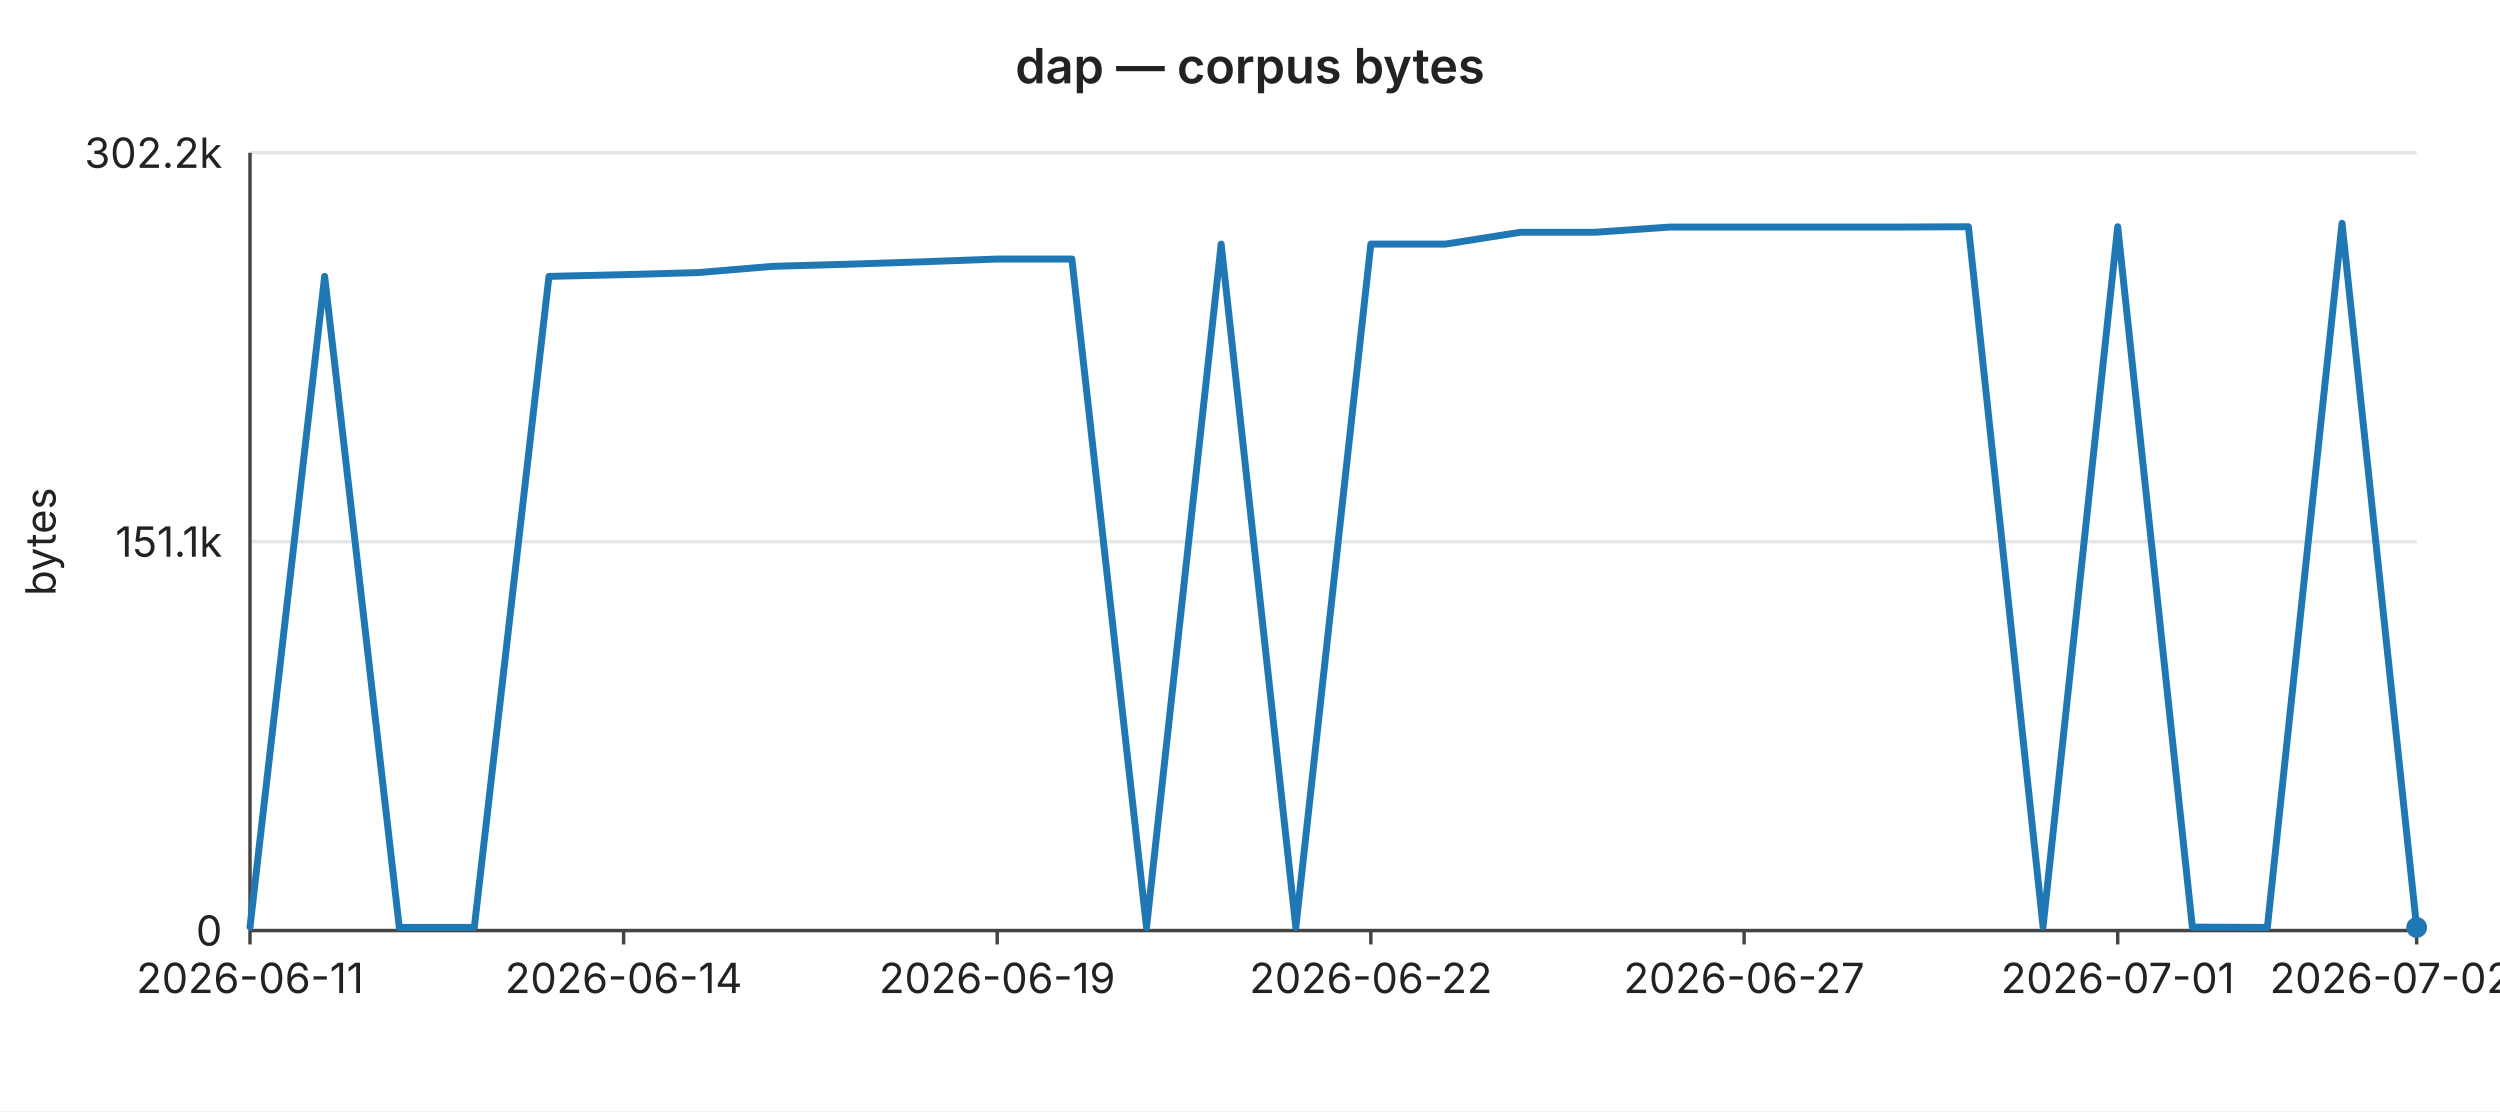
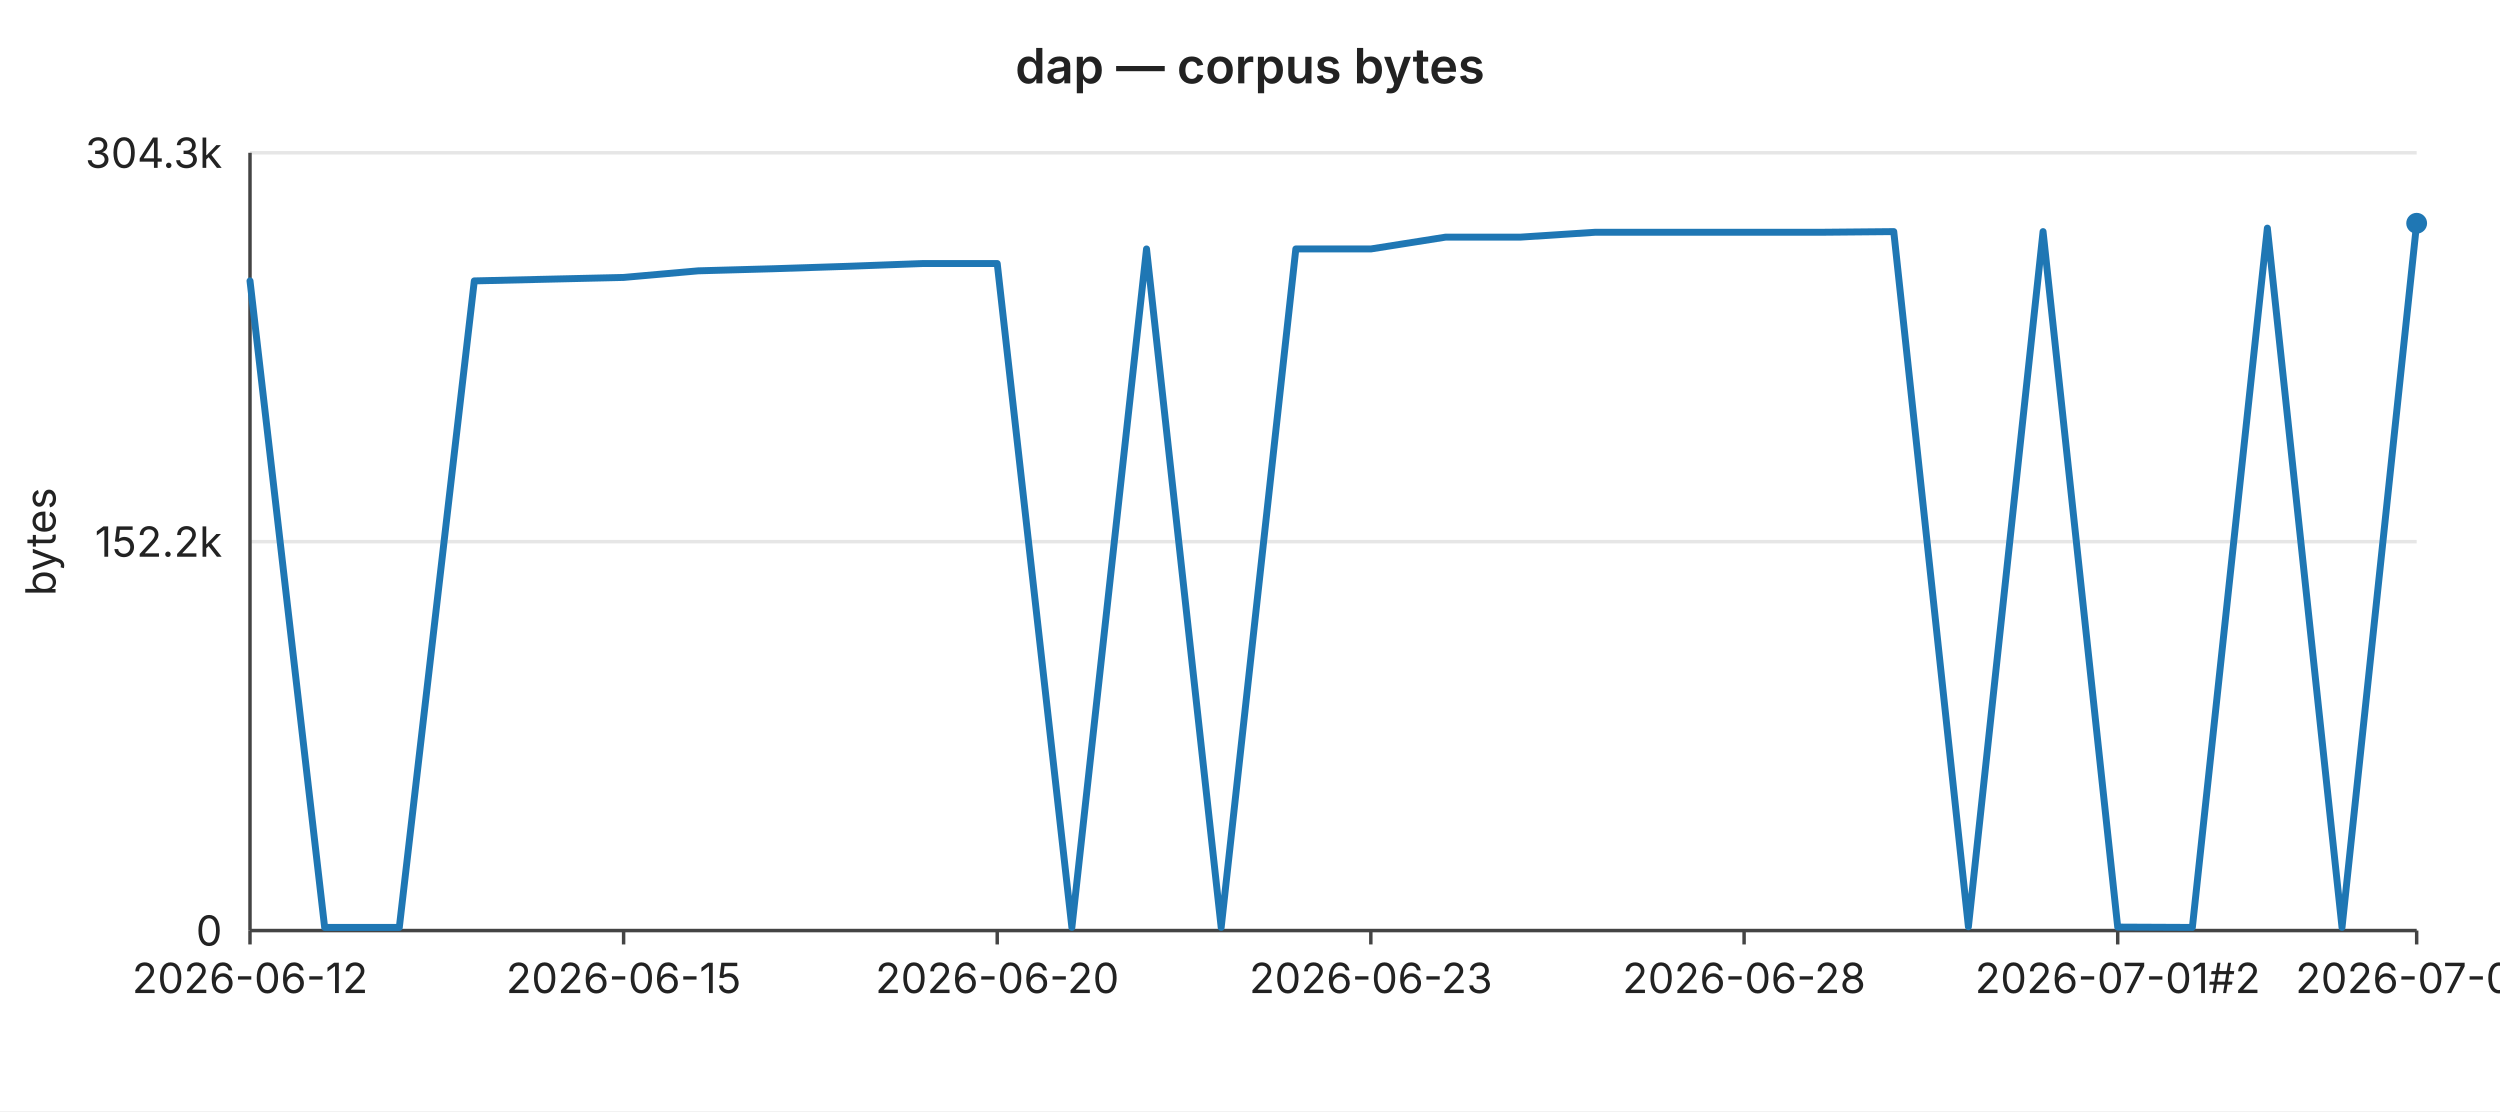
<svg xmlns="http://www.w3.org/2000/svg" width="720" height="320" viewBox="0 0 720 320" font-family="-apple-system,BlinkMacSystemFont,Segoe UI,sans-serif" font-size="12">
  <rect width="720" height="320" fill="#ffffff" />
  <text x="360" y="24" text-anchor="middle" font-size="14" font-weight="600" fill="#222">dap — corpus bytes</text>
  <line x1="72" y1="44.0" x2="696" y2="44.0" stroke="#e6e6e6" stroke-width="1" />
-   <text x="64" y="44.0" text-anchor="end" dominant-baseline="middle" fill="#222">302.2k</text>
+   <text x="64" y="44.0" text-anchor="end" dominant-baseline="middle" fill="#222">304.3k</text>
  <line x1="72" y1="156.0" x2="696" y2="156.0" stroke="#e6e6e6" stroke-width="1" />
-   <text x="64" y="156.0" text-anchor="end" dominant-baseline="middle" fill="#222">151.1k</text>
+   <text x="64" y="156.0" text-anchor="end" dominant-baseline="middle" fill="#222">152.2k</text>
  <line x1="72" y1="268.0" x2="696" y2="268.0" stroke="#e6e6e6" stroke-width="1" />
  <text x="64" y="268.0" text-anchor="end" dominant-baseline="middle" fill="#222">0</text>
  <text x="16" y="156" text-anchor="middle" fill="#222" transform="rotate(-90 16 156)">bytes</text>
  <line x1="72" y1="44" x2="72" y2="268" stroke="#444" stroke-width="1" />
  <line x1="72" y1="268" x2="696" y2="268" stroke="#444" stroke-width="1" />
  <line x1="72.0" y1="268" x2="72.0" y2="272" stroke="#444" stroke-width="1" />
-   <text x="72.0" y="286" text-anchor="middle" fill="#222">2026-06-11</text>
+   <text x="72.0" y="286" text-anchor="middle" fill="#222">2026-06-12</text>
  <line x1="179.6" y1="268" x2="179.6" y2="272" stroke="#444" stroke-width="1" />
-   <text x="179.6" y="286" text-anchor="middle" fill="#222">2026-06-14</text>
+   <text x="179.6" y="286" text-anchor="middle" fill="#222">2026-06-15</text>
  <line x1="287.2" y1="268" x2="287.2" y2="272" stroke="#444" stroke-width="1" />
-   <text x="287.2" y="286" text-anchor="middle" fill="#222">2026-06-19</text>
+   <text x="287.2" y="286" text-anchor="middle" fill="#222">2026-06-20</text>
  <line x1="394.8" y1="268" x2="394.8" y2="272" stroke="#444" stroke-width="1" />
-   <text x="394.8" y="286" text-anchor="middle" fill="#222">2026-06-22</text>
+   <text x="394.8" y="286" text-anchor="middle" fill="#222">2026-06-23</text>
  <line x1="502.3" y1="268" x2="502.3" y2="272" stroke="#444" stroke-width="1" />
-   <text x="502.3" y="286" text-anchor="middle" fill="#222">2026-06-27</text>
+   <text x="502.3" y="286" text-anchor="middle" fill="#222">2026-06-28</text>
  <line x1="609.9" y1="268" x2="609.9" y2="272" stroke="#444" stroke-width="1" />
-   <text x="609.9" y="286" text-anchor="middle" fill="#222">2026-07-01</text>
+   <text x="609.9" y="286" text-anchor="middle" fill="#222">2026-07-01#2</text>
  <line x1="696.0" y1="268" x2="696.0" y2="272" stroke="#444" stroke-width="1" />
-   <text x="696.0" y="286" text-anchor="middle" fill="#222">2026-07-02#2</text>
-   <polyline fill="none" stroke="#1f77b4" stroke-width="2" stroke-linejoin="round" stroke-linecap="round" points="72.0,267.0 93.5,79.6 115.0,267.1 136.6,267.1 158.1,79.6 179.6,79.1 201.1,78.5 222.6,76.7 244.1,76.1 265.7,75.4 287.2,74.6 308.7,74.6 330.2,267.1 351.7,70.3 373.2,267.1 394.8,70.3 416.3,70.3 437.8,66.9 459.3,66.9 480.8,65.4 502.3,65.4 523.9,65.4 545.4,65.4 566.9,65.3 588.4,266.9 609.9,65.3 631.4,267.0 653.0,267.1 674.5,64.3 696.0,267.1" />
-   <circle cx="696.0" cy="267.1" r="3" fill="#1f77b4" />
+   <text x="696.0" y="286" text-anchor="middle" fill="#222">2026-07-03</text>
+   <polyline fill="none" stroke="#1f77b4" stroke-width="2" stroke-linejoin="round" stroke-linecap="round" points="72.0,80.9 93.5,267.1 115.0,267.1 136.6,80.9 158.1,80.4 179.6,79.9 201.1,78.0 222.6,77.4 244.1,76.7 265.7,75.9 287.2,75.9 308.7,267.1 330.2,71.7 351.7,267.1 373.2,71.7 394.8,71.7 416.3,68.3 437.8,68.3 459.3,66.9 480.8,66.9 502.3,66.9 523.9,66.9 545.4,66.7 566.9,266.9 588.4,66.7 609.9,267.0 631.4,267.1 653.0,65.7 674.5,267.1 696.0,64.3" />
+   <circle cx="696.0" cy="64.3" r="3" fill="#1f77b4" />
</svg>
